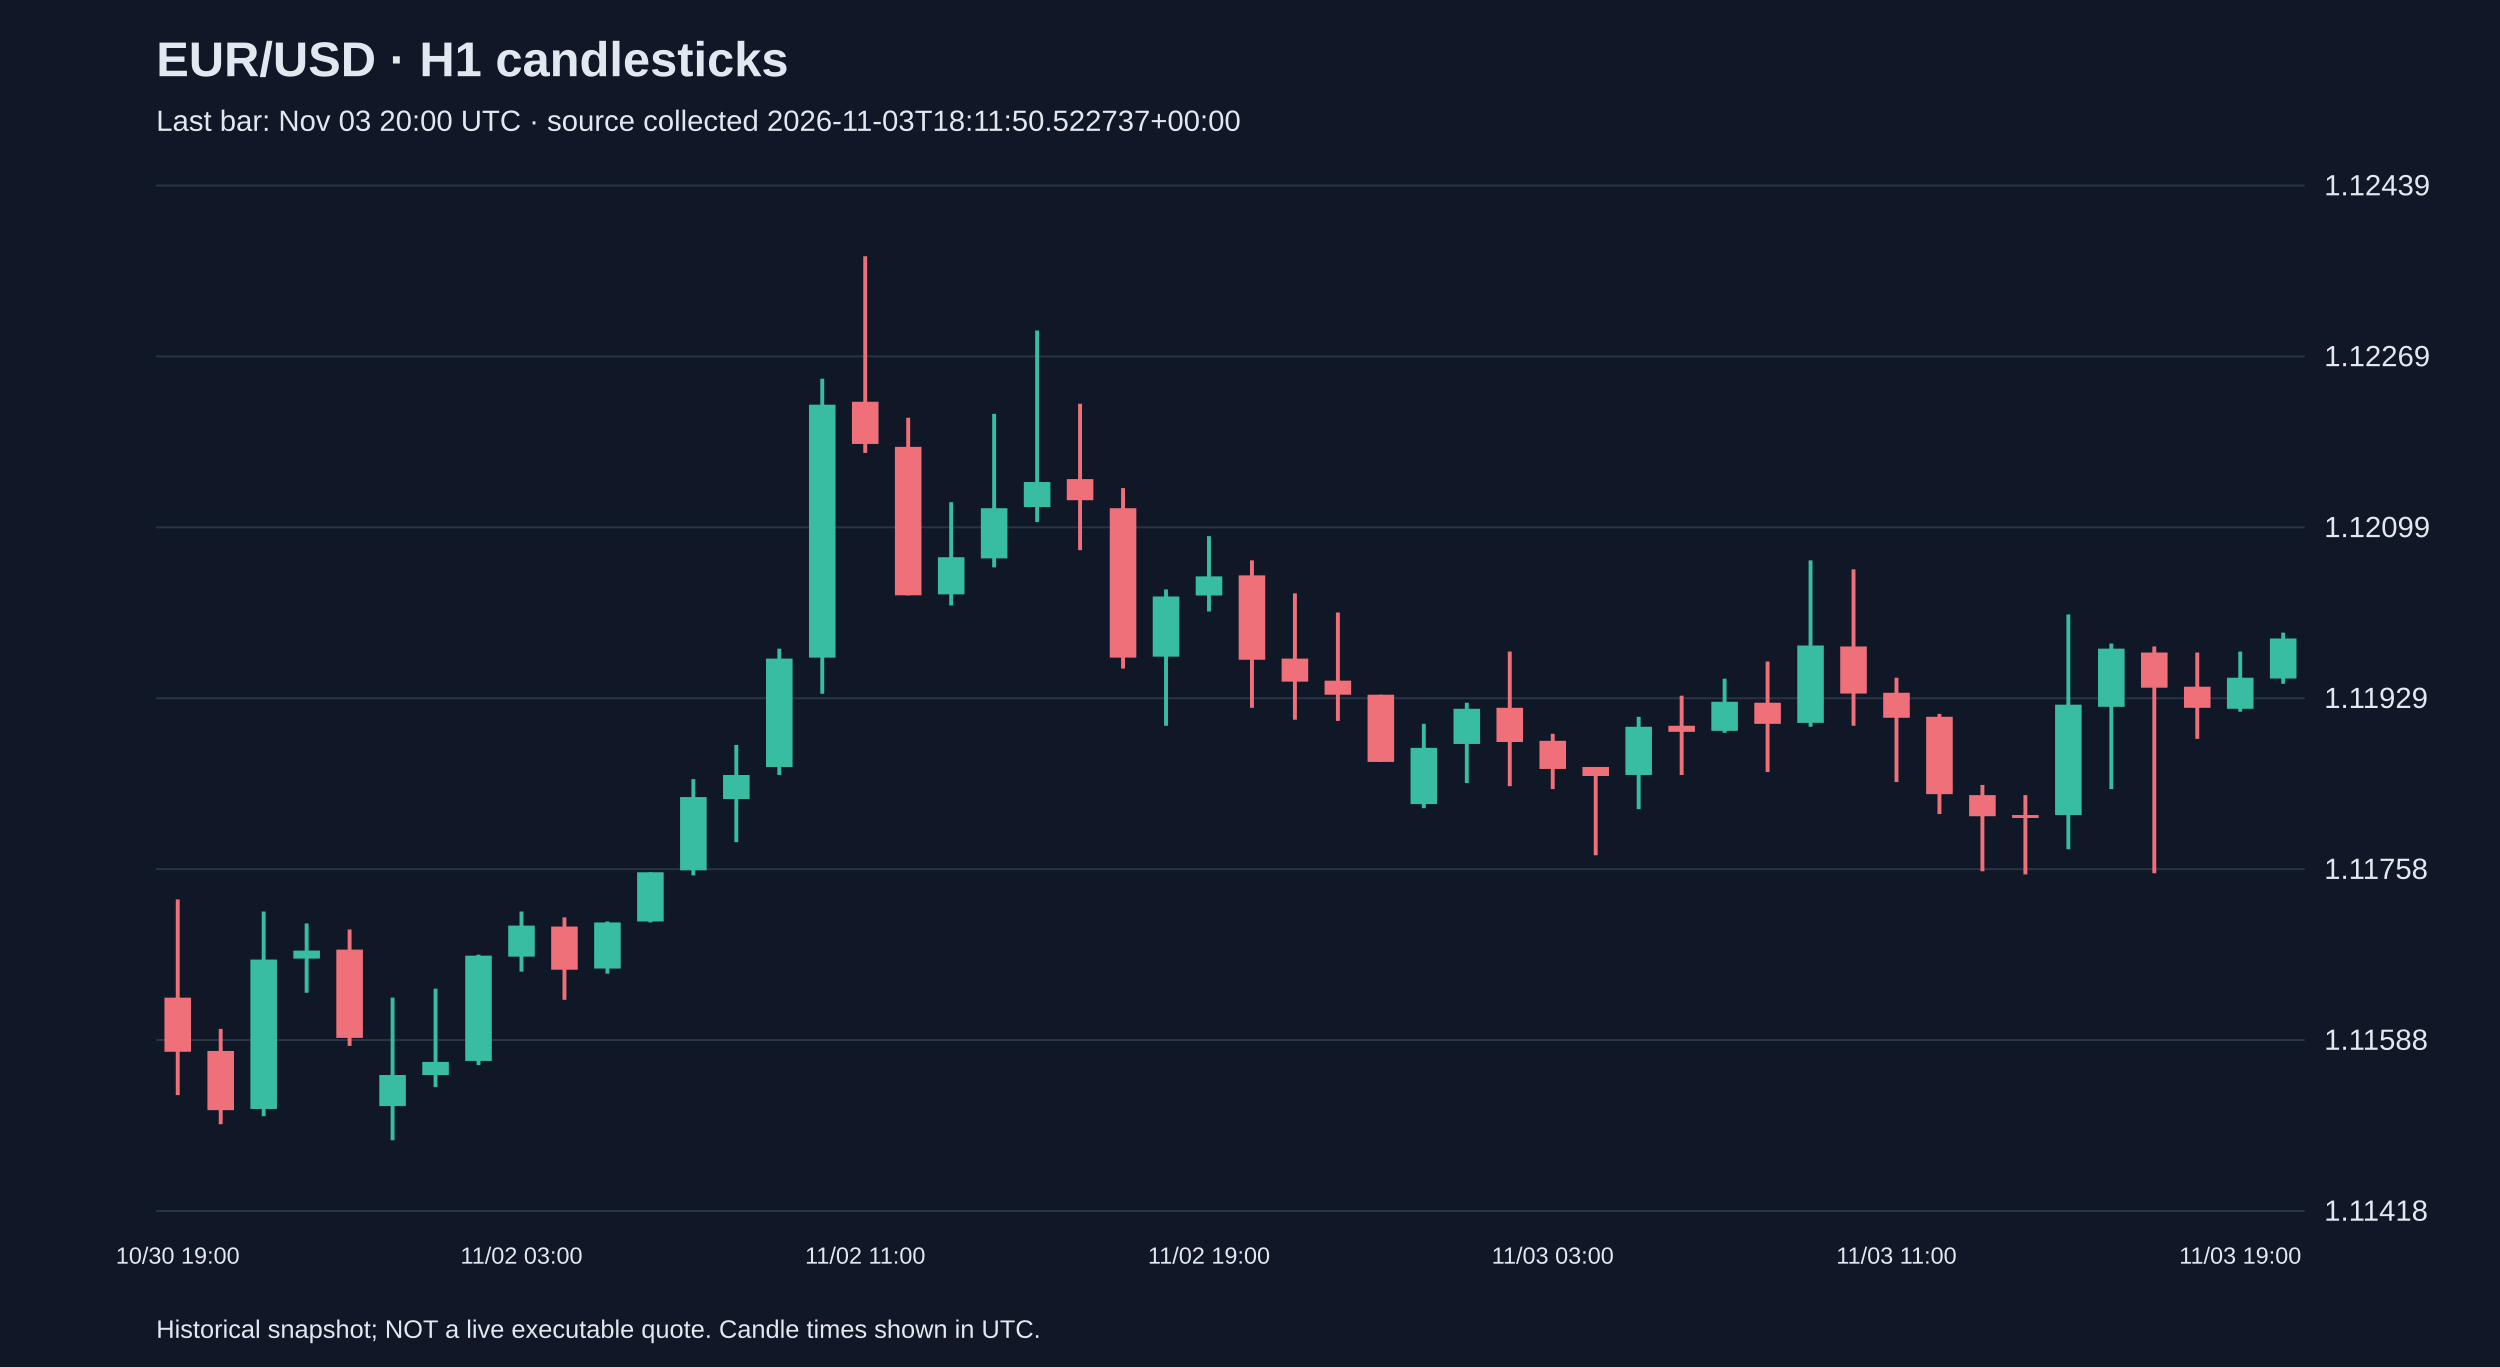
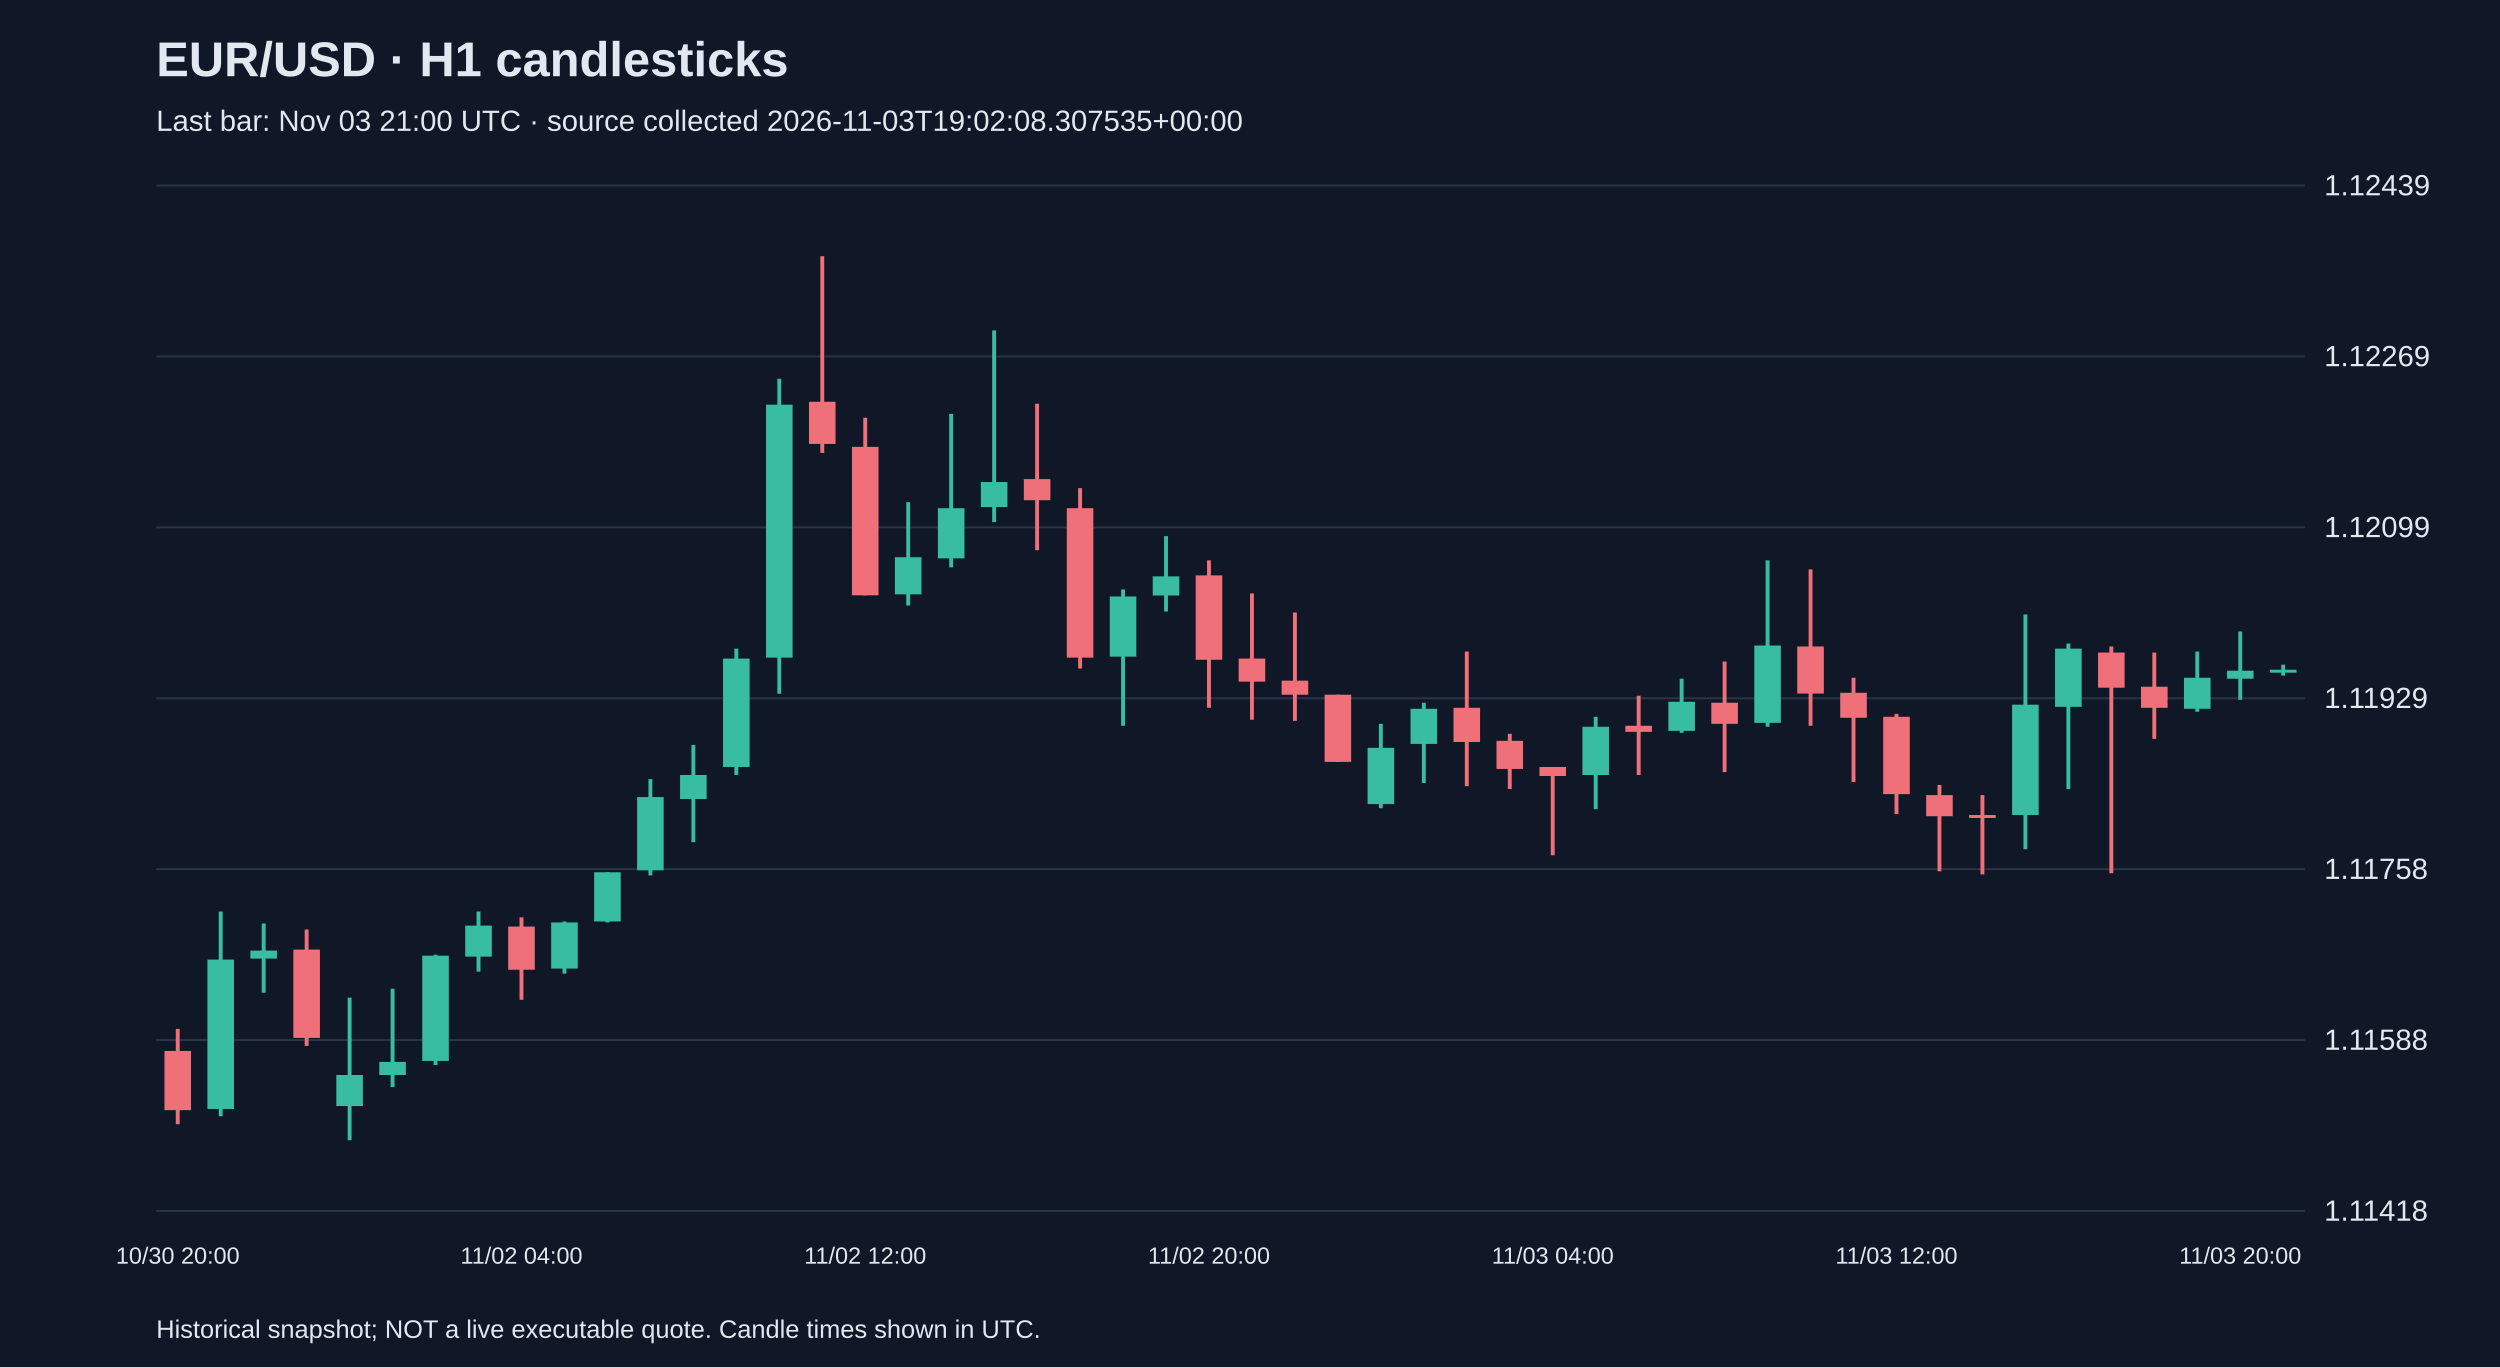
<svg xmlns="http://www.w3.org/2000/svg" viewBox="0 0 1280 700">
  <rect width="100%" height="100%" fill="#101827" />
  <style>text{font-family:Arial,sans-serif;fill:#e2e8f0}</style>
  <text x="80" y="39" font-size="25" font-weight="bold">EUR/USD · H1 candlesticks</text>
-   <text x="80" y="67" font-size="15" fill="#a6b1c5">Last bar: Nov 03 20:00 UTC · source collected 2026-11-03T18:11:50.522737+00:00</text>
+   <text x="80" y="67" font-size="15" fill="#a6b1c5">Last bar: Nov 03 21:00 UTC · source collected 2026-11-03T19:02:08.307535+00:00</text>
  <line x1="80" y1="620.0" x2="1180" y2="620.0" stroke="#283548" />
  <text x="1190" y="625.0" font-size="15">1.11418</text>
  <line x1="80" y1="532.5" x2="1180" y2="532.5" stroke="#283548" />
  <text x="1190" y="537.5" font-size="15">1.11588</text>
  <line x1="80" y1="445.0" x2="1180" y2="445.0" stroke="#283548" />
  <text x="1190" y="450.0" font-size="15">1.11758</text>
  <line x1="80" y1="357.5" x2="1180" y2="357.5" stroke="#283548" />
  <text x="1190" y="362.5" font-size="15">1.11929</text>
  <line x1="80" y1="270.0" x2="1180" y2="270.0" stroke="#283548" />
  <text x="1190" y="275.0" font-size="15">1.12099</text>
  <line x1="80" y1="182.5" x2="1180" y2="182.5" stroke="#283548" />
  <text x="1190" y="187.5" font-size="15">1.12269</text>
  <line x1="80" y1="95.0" x2="1180" y2="95.0" stroke="#283548" />
  <text x="1190" y="100.0" font-size="15">1.12439</text>
-   <line x1="91.0" y1="460.5" x2="91.0" y2="560.7" stroke="#f07079" stroke-width="2" />
-   <rect x="84.2" y="510.8" width="13.6" height="27.7" fill="#f07079" />
-   <text x="91.0" y="647" text-anchor="middle" font-size="12">10/30 19:00</text>
-   <line x1="113.0" y1="526.8" x2="113.0" y2="575.6" stroke="#f07079" stroke-width="2" />
-   <rect x="106.2" y="538.1" width="13.6" height="30.3" fill="#f07079" />
-   <line x1="135.0" y1="466.7" x2="135.0" y2="571.5" stroke="#38bca2" stroke-width="2" />
-   <rect x="128.2" y="491.3" width="13.6" height="76.5" fill="#38bca2" />
-   <line x1="157.0" y1="472.8" x2="157.0" y2="508.3" stroke="#38bca2" stroke-width="2" />
-   <rect x="150.2" y="486.7" width="13.6" height="4.1" fill="#38bca2" />
-   <line x1="179.0" y1="475.9" x2="179.0" y2="535.5" stroke="#f07079" stroke-width="2" />
-   <rect x="172.2" y="486.2" width="13.6" height="45.2" fill="#f07079" />
-   <line x1="201.0" y1="510.8" x2="201.0" y2="583.8" stroke="#38bca2" stroke-width="2" />
-   <rect x="194.2" y="550.4" width="13.6" height="15.9" fill="#38bca2" />
-   <line x1="223.0" y1="506.2" x2="223.0" y2="556.6" stroke="#38bca2" stroke-width="2" />
-   <rect x="216.2" y="543.7" width="13.6" height="6.7" fill="#38bca2" />
-   <line x1="245.0" y1="488.8" x2="245.0" y2="545.3" stroke="#38bca2" stroke-width="2" />
-   <rect x="238.2" y="489.3" width="13.6" height="53.9" fill="#38bca2" />
-   <line x1="267.0" y1="466.7" x2="267.0" y2="497.5" stroke="#38bca2" stroke-width="2" />
-   <rect x="260.2" y="473.9" width="13.6" height="15.9" fill="#38bca2" />
-   <text x="267.0" y="647" text-anchor="middle" font-size="12">11/02 03:00</text>
-   <line x1="289.0" y1="469.7" x2="289.0" y2="511.9" stroke="#f07079" stroke-width="2" />
-   <rect x="282.2" y="474.4" width="13.6" height="22.1" fill="#f07079" />
-   <line x1="311.0" y1="471.8" x2="311.0" y2="498.5" stroke="#38bca2" stroke-width="2" />
-   <rect x="304.2" y="472.3" width="13.6" height="23.6" fill="#38bca2" />
-   <line x1="333.0" y1="446.6" x2="333.0" y2="472.3" stroke="#38bca2" stroke-width="2" />
-   <rect x="326.2" y="446.6" width="13.6" height="25.2" fill="#38bca2" />
-   <line x1="355.0" y1="398.9" x2="355.0" y2="448.2" stroke="#38bca2" stroke-width="2" />
-   <rect x="348.2" y="408.1" width="13.6" height="37.5" fill="#38bca2" />
-   <line x1="377.0" y1="381.4" x2="377.0" y2="431.2" stroke="#38bca2" stroke-width="2" />
-   <rect x="370.2" y="396.8" width="13.6" height="12.3" fill="#38bca2" />
-   <line x1="399.0" y1="332.1" x2="399.0" y2="396.8" stroke="#38bca2" stroke-width="2" />
-   <rect x="392.2" y="337.2" width="13.6" height="55.5" fill="#38bca2" />
-   <line x1="421.0" y1="193.9" x2="421.0" y2="355.2" stroke="#38bca2" stroke-width="2" />
-   <rect x="414.2" y="207.2" width="13.6" height="129.5" fill="#38bca2" />
-   <line x1="443.0" y1="131.2" x2="443.0" y2="231.9" stroke="#f07079" stroke-width="2" />
-   <rect x="436.2" y="205.7" width="13.6" height="21.6" fill="#f07079" />
-   <text x="443.0" y="647" text-anchor="middle" font-size="12">11/02 11:00</text>
-   <line x1="465.0" y1="213.9" x2="465.0" y2="304.8" stroke="#f07079" stroke-width="2" />
-   <rect x="458.2" y="228.8" width="13.6" height="76.0" fill="#f07079" />
-   <line x1="487.0" y1="257.1" x2="487.0" y2="310.0" stroke="#38bca2" stroke-width="2" />
-   <rect x="480.2" y="285.3" width="13.6" height="19.0" fill="#38bca2" />
-   <line x1="509.0" y1="211.9" x2="509.0" y2="290.5" stroke="#38bca2" stroke-width="2" />
-   <rect x="502.2" y="260.2" width="13.6" height="25.7" fill="#38bca2" />
-   <line x1="531.0" y1="169.2" x2="531.0" y2="267.3" stroke="#38bca2" stroke-width="2" />
-   <rect x="524.2" y="246.8" width="13.6" height="12.8" fill="#38bca2" />
-   <line x1="553.0" y1="206.7" x2="553.0" y2="281.7" stroke="#f07079" stroke-width="2" />
-   <rect x="546.2" y="245.3" width="13.6" height="10.8" fill="#f07079" />
-   <line x1="575.0" y1="249.9" x2="575.0" y2="342.3" stroke="#f07079" stroke-width="2" />
-   <rect x="568.2" y="260.2" width="13.6" height="76.5" fill="#f07079" />
-   <line x1="597.0" y1="301.8" x2="597.0" y2="371.6" stroke="#38bca2" stroke-width="2" />
-   <rect x="590.2" y="305.4" width="13.6" height="30.8" fill="#38bca2" />
-   <line x1="619.0" y1="274.5" x2="619.0" y2="313.1" stroke="#38bca2" stroke-width="2" />
-   <rect x="612.2" y="295.1" width="13.6" height="9.8" fill="#38bca2" />
-   <text x="619.0" y="647" text-anchor="middle" font-size="12">11/02 19:00</text>
-   <line x1="641.0" y1="286.9" x2="641.0" y2="362.4" stroke="#f07079" stroke-width="2" />
-   <rect x="634.2" y="294.6" width="13.6" height="43.2" fill="#f07079" />
-   <line x1="663.0" y1="303.8" x2="663.0" y2="368.5" stroke="#f07079" stroke-width="2" />
-   <rect x="656.2" y="337.2" width="13.6" height="11.8" fill="#f07079" />
-   <line x1="685.0" y1="313.6" x2="685.0" y2="369.1" stroke="#f07079" stroke-width="2" />
-   <rect x="678.2" y="348.5" width="13.6" height="7.2" fill="#f07079" />
-   <line x1="707.0" y1="355.7" x2="707.0" y2="390.1" stroke="#f07079" stroke-width="2" />
-   <rect x="700.2" y="355.7" width="13.6" height="34.4" fill="#f07079" />
-   <line x1="729.0" y1="370.6" x2="729.0" y2="413.8" stroke="#38bca2" stroke-width="2" />
-   <rect x="722.2" y="382.9" width="13.6" height="28.8" fill="#38bca2" />
-   <line x1="751.0" y1="359.8" x2="751.0" y2="400.9" stroke="#38bca2" stroke-width="2" />
-   <rect x="744.2" y="362.9" width="13.6" height="18.0" fill="#38bca2" />
-   <line x1="773.0" y1="333.6" x2="773.0" y2="402.5" stroke="#f07079" stroke-width="2" />
-   <rect x="766.2" y="362.4" width="13.6" height="17.5" fill="#f07079" />
-   <line x1="795.0" y1="375.7" x2="795.0" y2="404.0" stroke="#f07079" stroke-width="2" />
-   <rect x="788.2" y="379.3" width="13.6" height="14.4" fill="#f07079" />
-   <text x="795.0" y="647" text-anchor="middle" font-size="12">11/03 03:00</text>
-   <line x1="817.0" y1="392.7" x2="817.0" y2="437.9" stroke="#f07079" stroke-width="2" />
-   <rect x="810.2" y="392.7" width="13.6" height="4.6" fill="#f07079" />
-   <line x1="839.0" y1="367.0" x2="839.0" y2="414.3" stroke="#38bca2" stroke-width="2" />
-   <rect x="832.2" y="372.1" width="13.6" height="24.7" fill="#38bca2" />
-   <line x1="861.0" y1="356.2" x2="861.0" y2="396.8" stroke="#f07079" stroke-width="2" />
-   <rect x="854.2" y="371.6" width="13.6" height="3.1" fill="#f07079" />
-   <line x1="883.0" y1="347.5" x2="883.0" y2="375.2" stroke="#38bca2" stroke-width="2" />
-   <rect x="876.2" y="359.3" width="13.6" height="14.9" fill="#38bca2" />
-   <line x1="905.0" y1="338.7" x2="905.0" y2="395.3" stroke="#f07079" stroke-width="2" />
-   <rect x="898.2" y="359.8" width="13.6" height="10.8" fill="#f07079" />
-   <line x1="927.0" y1="286.9" x2="927.0" y2="372.1" stroke="#38bca2" stroke-width="2" />
-   <rect x="920.2" y="330.5" width="13.6" height="39.6" fill="#38bca2" />
-   <line x1="949.0" y1="291.5" x2="949.0" y2="371.6" stroke="#f07079" stroke-width="2" />
-   <rect x="942.2" y="331.0" width="13.6" height="24.1" fill="#f07079" />
-   <line x1="971.0" y1="347.0" x2="971.0" y2="400.4" stroke="#f07079" stroke-width="2" />
-   <rect x="964.2" y="354.7" width="13.6" height="12.8" fill="#f07079" />
-   <text x="971.0" y="647" text-anchor="middle" font-size="12">11/03 11:00</text>
-   <line x1="993.0" y1="365.5" x2="993.0" y2="416.8" stroke="#f07079" stroke-width="2" />
-   <rect x="986.2" y="367.0" width="13.6" height="39.6" fill="#f07079" />
-   <line x1="1015.0" y1="401.9" x2="1015.0" y2="446.1" stroke="#f07079" stroke-width="2" />
-   <rect x="1008.2" y="407.1" width="13.6" height="10.8" fill="#f07079" />
-   <line x1="1037.0" y1="407.1" x2="1037.0" y2="447.7" stroke="#f07079" stroke-width="2" />
-   <rect x="1030.2" y="417.3" width="13.6" height="1.5" fill="#f07079" />
-   <line x1="1059.0" y1="314.6" x2="1059.0" y2="434.8" stroke="#38bca2" stroke-width="2" />
-   <rect x="1052.2" y="360.8" width="13.6" height="56.5" fill="#38bca2" />
-   <line x1="1081.0" y1="329.5" x2="1081.0" y2="404.0" stroke="#38bca2" stroke-width="2" />
-   <rect x="1074.2" y="332.1" width="13.6" height="29.8" fill="#38bca2" />
-   <line x1="1103.0" y1="331.0" x2="1103.0" y2="447.1" stroke="#f07079" stroke-width="2" />
-   <rect x="1096.2" y="334.1" width="13.6" height="18.0" fill="#f07079" />
-   <line x1="1125.0" y1="334.1" x2="1125.0" y2="378.3" stroke="#f07079" stroke-width="2" />
-   <rect x="1118.2" y="351.6" width="13.6" height="10.8" fill="#f07079" />
-   <line x1="1147.0" y1="333.6" x2="1147.0" y2="364.4" stroke="#38bca2" stroke-width="2" />
-   <rect x="1140.2" y="347.0" width="13.6" height="15.9" fill="#38bca2" />
-   <text x="1147.0" y="647" text-anchor="middle" font-size="12">11/03 19:00</text>
-   <line x1="1169.0" y1="323.9" x2="1169.0" y2="350.1" stroke="#38bca2" stroke-width="2" />
-   <rect x="1162.2" y="326.9" width="13.6" height="20.5" fill="#38bca2" />
+   <line x1="91.0" y1="526.8" x2="91.0" y2="575.6" stroke="#f07079" stroke-width="2" />
+   <rect x="84.2" y="538.1" width="13.6" height="30.3" fill="#f07079" />
+   <text x="91.0" y="647" text-anchor="middle" font-size="12">10/30 20:00</text>
+   <line x1="113.0" y1="466.7" x2="113.0" y2="571.5" stroke="#38bca2" stroke-width="2" />
+   <rect x="106.2" y="491.3" width="13.6" height="76.5" fill="#38bca2" />
+   <line x1="135.0" y1="472.8" x2="135.0" y2="508.3" stroke="#38bca2" stroke-width="2" />
+   <rect x="128.2" y="486.7" width="13.6" height="4.1" fill="#38bca2" />
+   <line x1="157.0" y1="475.9" x2="157.0" y2="535.5" stroke="#f07079" stroke-width="2" />
+   <rect x="150.2" y="486.2" width="13.6" height="45.2" fill="#f07079" />
+   <line x1="179.0" y1="510.8" x2="179.0" y2="583.8" stroke="#38bca2" stroke-width="2" />
+   <rect x="172.2" y="550.4" width="13.6" height="15.9" fill="#38bca2" />
+   <line x1="201.0" y1="506.2" x2="201.0" y2="556.6" stroke="#38bca2" stroke-width="2" />
+   <rect x="194.2" y="543.7" width="13.6" height="6.7" fill="#38bca2" />
+   <line x1="223.0" y1="488.8" x2="223.0" y2="545.3" stroke="#38bca2" stroke-width="2" />
+   <rect x="216.2" y="489.3" width="13.6" height="53.9" fill="#38bca2" />
+   <line x1="245.0" y1="466.7" x2="245.0" y2="497.5" stroke="#38bca2" stroke-width="2" />
+   <rect x="238.2" y="473.9" width="13.6" height="15.9" fill="#38bca2" />
+   <line x1="267.0" y1="469.7" x2="267.0" y2="511.9" stroke="#f07079" stroke-width="2" />
+   <rect x="260.2" y="474.4" width="13.6" height="22.1" fill="#f07079" />
+   <text x="267.0" y="647" text-anchor="middle" font-size="12">11/02 04:00</text>
+   <line x1="289.0" y1="471.8" x2="289.0" y2="498.5" stroke="#38bca2" stroke-width="2" />
+   <rect x="282.2" y="472.3" width="13.6" height="23.6" fill="#38bca2" />
+   <line x1="311.0" y1="446.6" x2="311.0" y2="472.3" stroke="#38bca2" stroke-width="2" />
+   <rect x="304.2" y="446.6" width="13.6" height="25.2" fill="#38bca2" />
+   <line x1="333.0" y1="398.9" x2="333.0" y2="448.2" stroke="#38bca2" stroke-width="2" />
+   <rect x="326.2" y="408.1" width="13.6" height="37.5" fill="#38bca2" />
+   <line x1="355.0" y1="381.4" x2="355.0" y2="431.2" stroke="#38bca2" stroke-width="2" />
+   <rect x="348.2" y="396.8" width="13.6" height="12.3" fill="#38bca2" />
+   <line x1="377.0" y1="332.1" x2="377.0" y2="396.8" stroke="#38bca2" stroke-width="2" />
+   <rect x="370.2" y="337.2" width="13.6" height="55.5" fill="#38bca2" />
+   <line x1="399.0" y1="193.9" x2="399.0" y2="355.2" stroke="#38bca2" stroke-width="2" />
+   <rect x="392.2" y="207.2" width="13.6" height="129.5" fill="#38bca2" />
+   <line x1="421.0" y1="131.2" x2="421.0" y2="231.9" stroke="#f07079" stroke-width="2" />
+   <rect x="414.2" y="205.7" width="13.6" height="21.6" fill="#f07079" />
+   <line x1="443.0" y1="213.9" x2="443.0" y2="304.8" stroke="#f07079" stroke-width="2" />
+   <rect x="436.2" y="228.8" width="13.6" height="76.0" fill="#f07079" />
+   <text x="443.0" y="647" text-anchor="middle" font-size="12">11/02 12:00</text>
+   <line x1="465.0" y1="257.1" x2="465.0" y2="310.0" stroke="#38bca2" stroke-width="2" />
+   <rect x="458.2" y="285.3" width="13.6" height="19.0" fill="#38bca2" />
+   <line x1="487.0" y1="211.9" x2="487.0" y2="290.5" stroke="#38bca2" stroke-width="2" />
+   <rect x="480.2" y="260.2" width="13.6" height="25.7" fill="#38bca2" />
+   <line x1="509.0" y1="169.2" x2="509.0" y2="267.3" stroke="#38bca2" stroke-width="2" />
+   <rect x="502.2" y="246.8" width="13.6" height="12.8" fill="#38bca2" />
+   <line x1="531.0" y1="206.7" x2="531.0" y2="281.7" stroke="#f07079" stroke-width="2" />
+   <rect x="524.2" y="245.3" width="13.6" height="10.8" fill="#f07079" />
+   <line x1="553.0" y1="249.9" x2="553.0" y2="342.3" stroke="#f07079" stroke-width="2" />
+   <rect x="546.2" y="260.2" width="13.6" height="76.5" fill="#f07079" />
+   <line x1="575.0" y1="301.8" x2="575.0" y2="371.6" stroke="#38bca2" stroke-width="2" />
+   <rect x="568.2" y="305.4" width="13.6" height="30.8" fill="#38bca2" />
+   <line x1="597.0" y1="274.5" x2="597.0" y2="313.1" stroke="#38bca2" stroke-width="2" />
+   <rect x="590.2" y="295.1" width="13.6" height="9.8" fill="#38bca2" />
+   <line x1="619.0" y1="286.9" x2="619.0" y2="362.4" stroke="#f07079" stroke-width="2" />
+   <rect x="612.2" y="294.6" width="13.6" height="43.2" fill="#f07079" />
+   <text x="619.0" y="647" text-anchor="middle" font-size="12">11/02 20:00</text>
+   <line x1="641.0" y1="303.8" x2="641.0" y2="368.5" stroke="#f07079" stroke-width="2" />
+   <rect x="634.2" y="337.2" width="13.6" height="11.8" fill="#f07079" />
+   <line x1="663.0" y1="313.6" x2="663.0" y2="369.1" stroke="#f07079" stroke-width="2" />
+   <rect x="656.2" y="348.5" width="13.6" height="7.2" fill="#f07079" />
+   <line x1="685.0" y1="355.7" x2="685.0" y2="390.1" stroke="#f07079" stroke-width="2" />
+   <rect x="678.2" y="355.7" width="13.6" height="34.4" fill="#f07079" />
+   <line x1="707.0" y1="370.6" x2="707.0" y2="413.8" stroke="#38bca2" stroke-width="2" />
+   <rect x="700.2" y="382.9" width="13.6" height="28.8" fill="#38bca2" />
+   <line x1="729.0" y1="359.8" x2="729.0" y2="400.9" stroke="#38bca2" stroke-width="2" />
+   <rect x="722.2" y="362.9" width="13.6" height="18.0" fill="#38bca2" />
+   <line x1="751.0" y1="333.6" x2="751.0" y2="402.5" stroke="#f07079" stroke-width="2" />
+   <rect x="744.2" y="362.4" width="13.6" height="17.5" fill="#f07079" />
+   <line x1="773.0" y1="375.7" x2="773.0" y2="404.0" stroke="#f07079" stroke-width="2" />
+   <rect x="766.2" y="379.3" width="13.6" height="14.4" fill="#f07079" />
+   <line x1="795.0" y1="392.7" x2="795.0" y2="437.9" stroke="#f07079" stroke-width="2" />
+   <rect x="788.2" y="392.7" width="13.6" height="4.6" fill="#f07079" />
+   <text x="795.0" y="647" text-anchor="middle" font-size="12">11/03 04:00</text>
+   <line x1="817.0" y1="367.0" x2="817.0" y2="414.3" stroke="#38bca2" stroke-width="2" />
+   <rect x="810.2" y="372.1" width="13.6" height="24.7" fill="#38bca2" />
+   <line x1="839.0" y1="356.2" x2="839.0" y2="396.8" stroke="#f07079" stroke-width="2" />
+   <rect x="832.2" y="371.6" width="13.6" height="3.1" fill="#f07079" />
+   <line x1="861.0" y1="347.5" x2="861.0" y2="375.2" stroke="#38bca2" stroke-width="2" />
+   <rect x="854.2" y="359.3" width="13.6" height="14.9" fill="#38bca2" />
+   <line x1="883.0" y1="338.7" x2="883.0" y2="395.3" stroke="#f07079" stroke-width="2" />
+   <rect x="876.2" y="359.8" width="13.6" height="10.8" fill="#f07079" />
+   <line x1="905.0" y1="286.9" x2="905.0" y2="372.1" stroke="#38bca2" stroke-width="2" />
+   <rect x="898.2" y="330.5" width="13.6" height="39.6" fill="#38bca2" />
+   <line x1="927.0" y1="291.5" x2="927.0" y2="371.6" stroke="#f07079" stroke-width="2" />
+   <rect x="920.2" y="331.0" width="13.6" height="24.1" fill="#f07079" />
+   <line x1="949.0" y1="347.0" x2="949.0" y2="400.4" stroke="#f07079" stroke-width="2" />
+   <rect x="942.2" y="354.7" width="13.6" height="12.8" fill="#f07079" />
+   <line x1="971.0" y1="365.5" x2="971.0" y2="416.8" stroke="#f07079" stroke-width="2" />
+   <rect x="964.2" y="367.0" width="13.6" height="39.6" fill="#f07079" />
+   <text x="971.0" y="647" text-anchor="middle" font-size="12">11/03 12:00</text>
+   <line x1="993.0" y1="401.9" x2="993.0" y2="446.1" stroke="#f07079" stroke-width="2" />
+   <rect x="986.2" y="407.1" width="13.6" height="10.8" fill="#f07079" />
+   <line x1="1015.0" y1="407.1" x2="1015.0" y2="447.7" stroke="#f07079" stroke-width="2" />
+   <rect x="1008.2" y="417.3" width="13.6" height="1.5" fill="#f07079" />
+   <line x1="1037.0" y1="314.6" x2="1037.0" y2="434.8" stroke="#38bca2" stroke-width="2" />
+   <rect x="1030.2" y="360.8" width="13.6" height="56.5" fill="#38bca2" />
+   <line x1="1059.0" y1="329.5" x2="1059.0" y2="404.0" stroke="#38bca2" stroke-width="2" />
+   <rect x="1052.2" y="332.1" width="13.6" height="29.8" fill="#38bca2" />
+   <line x1="1081.0" y1="331.0" x2="1081.0" y2="447.1" stroke="#f07079" stroke-width="2" />
+   <rect x="1074.2" y="334.1" width="13.6" height="18.0" fill="#f07079" />
+   <line x1="1103.0" y1="334.1" x2="1103.0" y2="378.3" stroke="#f07079" stroke-width="2" />
+   <rect x="1096.2" y="351.6" width="13.6" height="10.8" fill="#f07079" />
+   <line x1="1125.0" y1="333.6" x2="1125.0" y2="364.4" stroke="#38bca2" stroke-width="2" />
+   <rect x="1118.2" y="347.0" width="13.6" height="15.9" fill="#38bca2" />
+   <line x1="1147.0" y1="323.3" x2="1147.0" y2="358.3" stroke="#38bca2" stroke-width="2" />
+   <rect x="1140.2" y="343.4" width="13.6" height="4.1" fill="#38bca2" />
+   <text x="1147.0" y="647" text-anchor="middle" font-size="12">11/03 20:00</text>
+   <line x1="1169.0" y1="340.3" x2="1169.0" y2="345.9" stroke="#38bca2" stroke-width="2" />
+   <rect x="1162.2" y="342.9" width="13.6" height="1.5" fill="#38bca2" />
  <text x="80" y="685" font-size="13">Historical snapshot; NOT a live executable quote. Candle times shown in UTC.</text>
</svg>
